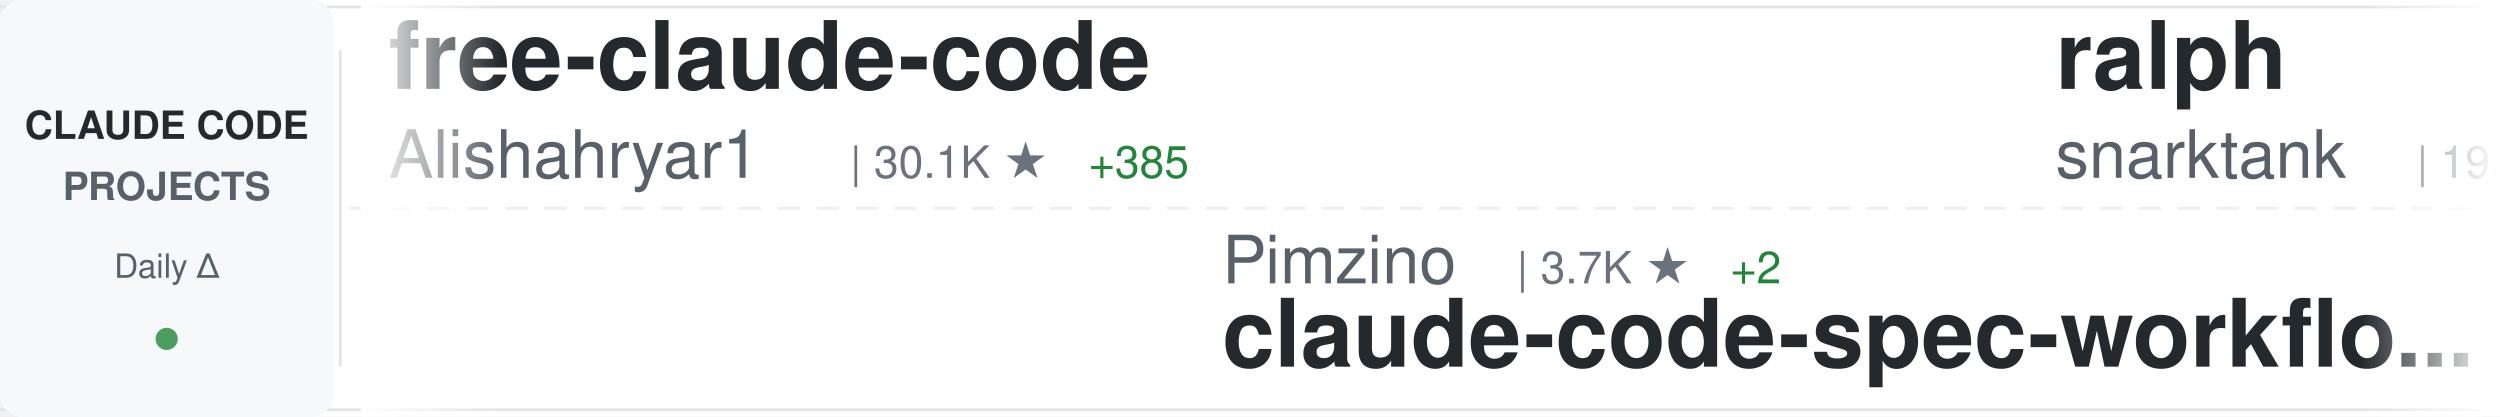
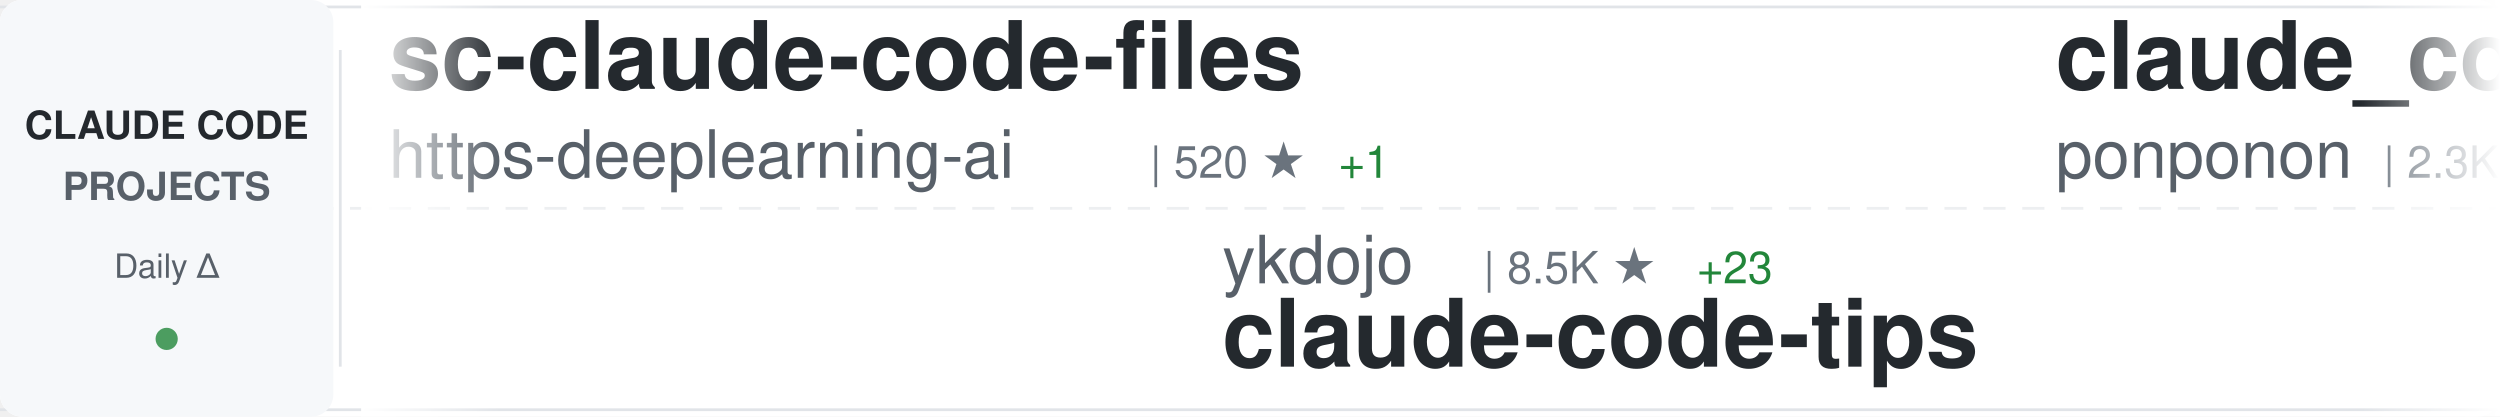
<svg xmlns="http://www.w3.org/2000/svg" width="900" height="150">
  <defs>
    <linearGradient id="awesomeLeftFade" x1="0%" y1="0%" x2="100%" y2="0%">
      <stop offset="0%" style="stop-color:#ffffff;stop-opacity:1" />
      <stop offset="100%" style="stop-color:#ffffff;stop-opacity:0" />
    </linearGradient>
    <linearGradient id="awesomeRightFade" x1="0%" y1="0%" x2="100%" y2="0%">
      <stop offset="0%" style="stop-color:#ffffff;stop-opacity:0" />
      <stop offset="100%" style="stop-color:#ffffff;stop-opacity:1" />
    </linearGradient>
  </defs>
  <rect width="900" height="150" fill="#ffffff" rx="8" />
  <rect x="0" y="2" width="900" height="1" fill="#e1e4e8" />
  <rect x="0" y="147" width="900" height="1" fill="#e1e4e8" />
  <line x1="0" y1="75" x2="900" y2="75" stroke="#e1e4e8" stroke-width="1" stroke-dasharray="8 6" opacity="0.6" />
  <rect x="0" y="0" width="120" height="150" fill="#f6f8fa" rx="8" />
  <text x="60" y="50" font-family="-apple-system, BlinkMacSystemFont, 'Segoe UI', Helvetica, Arial, sans-serif" font-size="14" font-weight="600" fill="#24292e" text-anchor="middle">CLAUDE CODE</text>
  <text x="60" y="72" font-family="-apple-system, BlinkMacSystemFont, 'Segoe UI', Helvetica, Arial, sans-serif" font-size="14" font-weight="600" fill="#586069" text-anchor="middle">PROJECTS</text>
  <text x="60" y="100" font-family="-apple-system, BlinkMacSystemFont, 'Segoe UI', Helvetica, Arial, sans-serif" font-size="12" font-weight="500" fill="#586069" text-anchor="middle">Daily Δ</text>
  <circle cx="60" cy="122" r="4" fill="#22863a" opacity="0.8" />
  <rect x="122" y="18" width="1" height="114" fill="#e1e4e8" />
  <clipPath id="awesomeTickerClip">
    <rect x="130" y="0" width="770" height="150" />
  </clipPath>
  <g clip-path="url(#awesomeTickerClip)">
    <g id="awesomeTickerItems">
      <animateTransform attributeName="transform" attributeType="XML" type="translate" from="0 0" to="-3000 0" dur="54s" repeatCount="indefinite" />
      <g transform="translate(0, 0)">
-         <text x="140" y="32" font-family="-apple-system, BlinkMacSystemFont, 'Segoe UI', Helvetica, Arial, sans-serif" font-size="34" font-weight="600" fill="#24292e">free-claude-code</text>
-         <text x="140" y="64" font-family="-apple-system, BlinkMacSystemFont, 'Segoe UI', Helvetica, Arial, sans-serif" font-size="24" font-weight="400" fill="#586069">Alishahryar1</text>
-         <text x="306" y="64" font-family="-apple-system, BlinkMacSystemFont, 'Segoe UI', Helvetica, Arial, sans-serif" font-size="16" font-weight="500" fill="#6a737d">| 30.1K ★</text>
-         <text x="392" y="64" font-family="-apple-system, BlinkMacSystemFont, 'Segoe UI', Helvetica, Arial, sans-serif" font-size="16" font-weight="500" fill="#22863a"> +385</text>
+         <text x="140" y="32" font-family="-apple-system, BlinkMacSystemFont, 'Segoe UI', Helvetica, Arial, sans-serif" font-size="34" font-weight="600" fill="#24292e">sc-claude-code-files</text>
+         <text x="140" y="64" font-family="-apple-system, BlinkMacSystemFont, 'Segoe UI', Helvetica, Arial, sans-serif" font-size="24" font-weight="400" fill="#586069">https-deeplearning-ai</text>
+         <text x="414" y="64" font-family="-apple-system, BlinkMacSystemFont, 'Segoe UI', Helvetica, Arial, sans-serif" font-size="16" font-weight="500" fill="#6a737d">| 520 ★</text>
+         <text x="482" y="64" font-family="-apple-system, BlinkMacSystemFont, 'Segoe UI', Helvetica, Arial, sans-serif" font-size="16" font-weight="500" fill="#22863a"> +1</text>
      </g>
      <g transform="translate(300, 0)">
-         <text x="140" y="102" font-family="-apple-system, BlinkMacSystemFont, 'Segoe UI', Helvetica, Arial, sans-serif" font-size="24" font-weight="400" fill="#586069">Pimzino</text>
-         <text x="246" y="102" font-family="-apple-system, BlinkMacSystemFont, 'Segoe UI', Helvetica, Arial, sans-serif" font-size="16" font-weight="500" fill="#6a737d">| 3.7K ★</text>
-         <text x="323" y="102" font-family="-apple-system, BlinkMacSystemFont, 'Segoe UI', Helvetica, Arial, sans-serif" font-size="16" font-weight="500" fill="#22863a"> +2</text>
-         <text x="140" y="132" font-family="-apple-system, BlinkMacSystemFont, 'Segoe UI', Helvetica, Arial, sans-serif" font-size="34" font-weight="600" fill="#24292e">claude-code-spec-workflo...</text>
+         <text x="140" y="102" font-family="-apple-system, BlinkMacSystemFont, 'Segoe UI', Helvetica, Arial, sans-serif" font-size="24" font-weight="400" fill="#586069">ykdojo</text>
+         <text x="234" y="102" font-family="-apple-system, BlinkMacSystemFont, 'Segoe UI', Helvetica, Arial, sans-serif" font-size="16" font-weight="500" fill="#6a737d">| 8.5K ★</text>
+         <text x="311" y="102" font-family="-apple-system, BlinkMacSystemFont, 'Segoe UI', Helvetica, Arial, sans-serif" font-size="16" font-weight="500" fill="#22863a"> +23</text>
+         <text x="140" y="132" font-family="-apple-system, BlinkMacSystemFont, 'Segoe UI', Helvetica, Arial, sans-serif" font-size="34" font-weight="600" fill="#24292e">claude-code-tips</text>
      </g>
      <g transform="translate(600, 0)">
-         <text x="140" y="32" font-family="-apple-system, BlinkMacSystemFont, 'Segoe UI', Helvetica, Arial, sans-serif" font-size="34" font-weight="600" fill="#24292e">ralph</text>
-         <text x="140" y="64" font-family="-apple-system, BlinkMacSystemFont, 'Segoe UI', Helvetica, Arial, sans-serif" font-size="24" font-weight="400" fill="#586069">snarktank</text>
-         <text x="270" y="64" font-family="-apple-system, BlinkMacSystemFont, 'Segoe UI', Helvetica, Arial, sans-serif" font-size="16" font-weight="500" fill="#6a737d">| 19.6K ★</text>
-         <text x="356" y="64" font-family="-apple-system, BlinkMacSystemFont, 'Segoe UI', Helvetica, Arial, sans-serif" font-size="16" font-weight="500" fill="#22863a"> +70</text>
+         <text x="140" y="32" font-family="-apple-system, BlinkMacSystemFont, 'Segoe UI', Helvetica, Arial, sans-serif" font-size="34" font-weight="600" fill="#24292e">claude_code_src</text>
+         <text x="140" y="64" font-family="-apple-system, BlinkMacSystemFont, 'Segoe UI', Helvetica, Arial, sans-serif" font-size="24" font-weight="400" fill="#586069">ponponon</text>
+         <text x="258" y="64" font-family="-apple-system, BlinkMacSystemFont, 'Segoe UI', Helvetica, Arial, sans-serif" font-size="16" font-weight="500" fill="#6a737d">| 2.3K ★</text>
+         <text x="335" y="64" font-family="-apple-system, BlinkMacSystemFont, 'Segoe UI', Helvetica, Arial, sans-serif" font-size="16" font-weight="500" fill="#22863a"> +3</text>
      </g>
      <g transform="translate(900, 0)">
-         <text x="140" y="102" font-family="-apple-system, BlinkMacSystemFont, 'Segoe UI', Helvetica, Arial, sans-serif" font-size="24" font-weight="400" fill="#586069">SeemSeam</text>
-         <text x="258" y="102" font-family="-apple-system, BlinkMacSystemFont, 'Segoe UI', Helvetica, Arial, sans-serif" font-size="16" font-weight="500" fill="#6a737d">| 2.8K ★</text>
-         <text x="335" y="102" font-family="-apple-system, BlinkMacSystemFont, 'Segoe UI', Helvetica, Arial, sans-serif" font-size="16" font-weight="500" fill="#22863a"> +10</text>
-         <text x="140" y="132" font-family="-apple-system, BlinkMacSystemFont, 'Segoe UI', Helvetica, Arial, sans-serif" font-size="34" font-weight="600" fill="#24292e">claude_codex_bridge</text>
+         <text x="140" y="102" font-family="-apple-system, BlinkMacSystemFont, 'Segoe UI', Helvetica, Arial, sans-serif" font-size="24" font-weight="400" fill="#586069">kodu-ai</text>
+         <text x="246" y="102" font-family="-apple-system, BlinkMacSystemFont, 'Segoe UI', Helvetica, Arial, sans-serif" font-size="16" font-weight="500" fill="#6a737d">| 5.3K ★</text>
+         <text x="140" y="132" font-family="-apple-system, BlinkMacSystemFont, 'Segoe UI', Helvetica, Arial, sans-serif" font-size="34" font-weight="600" fill="#24292e">claude-coder</text>
      </g>
      <g transform="translate(1200, 0)">
-         <text x="140" y="32" font-family="-apple-system, BlinkMacSystemFont, 'Segoe UI', Helvetica, Arial, sans-serif" font-size="34" font-weight="600" fill="#24292e">antigravity-awesome-skil...</text>
-         <text x="140" y="64" font-family="-apple-system, BlinkMacSystemFont, 'Segoe UI', Helvetica, Arial, sans-serif" font-size="24" font-weight="400" fill="#586069">sickn33</text>
-         <text x="246" y="64" font-family="-apple-system, BlinkMacSystemFont, 'Segoe UI', Helvetica, Arial, sans-serif" font-size="16" font-weight="500" fill="#6a737d">| 38.8K ★</text>
-         <text x="332" y="64" font-family="-apple-system, BlinkMacSystemFont, 'Segoe UI', Helvetica, Arial, sans-serif" font-size="16" font-weight="500" fill="#22863a"> +137</text>
+         <text x="140" y="32" font-family="-apple-system, BlinkMacSystemFont, 'Segoe UI', Helvetica, Arial, sans-serif" font-size="34" font-weight="600" fill="#24292e">claude-code</text>
+         <text x="140" y="64" font-family="-apple-system, BlinkMacSystemFont, 'Segoe UI', Helvetica, Arial, sans-serif" font-size="24" font-weight="400" fill="#586069">mehmoodosman</text>
+         <text x="306" y="64" font-family="-apple-system, BlinkMacSystemFont, 'Segoe UI', Helvetica, Arial, sans-serif" font-size="16" font-weight="500" fill="#6a737d">| 168 ★</text>
      </g>
      <g transform="translate(1500, 0)">
-         <text x="140" y="102" font-family="-apple-system, BlinkMacSystemFont, 'Segoe UI', Helvetica, Arial, sans-serif" font-size="24" font-weight="400" fill="#586069">diet103</text>
-         <text x="246" y="102" font-family="-apple-system, BlinkMacSystemFont, 'Segoe UI', Helvetica, Arial, sans-serif" font-size="16" font-weight="500" fill="#6a737d">| 9.7K ★</text>
-         <text x="323" y="102" font-family="-apple-system, BlinkMacSystemFont, 'Segoe UI', Helvetica, Arial, sans-serif" font-size="16" font-weight="500" fill="#22863a"> +6</text>
-         <text x="140" y="132" font-family="-apple-system, BlinkMacSystemFont, 'Segoe UI', Helvetica, Arial, sans-serif" font-size="34" font-weight="600" fill="#24292e">claude-code-infrastructu...</text>
+         <text x="140" y="102" font-family="-apple-system, BlinkMacSystemFont, 'Segoe UI', Helvetica, Arial, sans-serif" font-size="24" font-weight="400" fill="#586069">huangjia2019</text>
+         <text x="306" y="102" font-family="-apple-system, BlinkMacSystemFont, 'Segoe UI', Helvetica, Arial, sans-serif" font-size="16" font-weight="500" fill="#6a737d">| 711 ★</text>
+         <text x="374" y="102" font-family="-apple-system, BlinkMacSystemFont, 'Segoe UI', Helvetica, Arial, sans-serif" font-size="16" font-weight="500" fill="#22863a"> +8</text>
+         <text x="140" y="132" font-family="-apple-system, BlinkMacSystemFont, 'Segoe UI', Helvetica, Arial, sans-serif" font-size="34" font-weight="600" fill="#24292e">claude-code-engineering</text>
      </g>
      <g transform="translate(1800, 0)">
-         <text x="140" y="32" font-family="-apple-system, BlinkMacSystemFont, 'Segoe UI', Helvetica, Arial, sans-serif" font-size="34" font-weight="600" fill="#24292e">claude-code-settings</text>
-         <text x="140" y="64" font-family="-apple-system, BlinkMacSystemFont, 'Segoe UI', Helvetica, Arial, sans-serif" font-size="24" font-weight="400" fill="#586069">feiskyer</text>
-         <text x="258" y="64" font-family="-apple-system, BlinkMacSystemFont, 'Segoe UI', Helvetica, Arial, sans-serif" font-size="16" font-weight="500" fill="#6a737d">| 1.5K ★</text>
-         <text x="335" y="64" font-family="-apple-system, BlinkMacSystemFont, 'Segoe UI', Helvetica, Arial, sans-serif" font-size="16" font-weight="500" fill="#22863a"> +2</text>
+         <text x="140" y="32" font-family="-apple-system, BlinkMacSystemFont, 'Segoe UI', Helvetica, Arial, sans-serif" font-size="34" font-weight="600" fill="#24292e">claude-code-router</text>
+         <text x="140" y="64" font-family="-apple-system, BlinkMacSystemFont, 'Segoe UI', Helvetica, Arial, sans-serif" font-size="24" font-weight="400" fill="#586069">musistudio</text>
+         <text x="282" y="64" font-family="-apple-system, BlinkMacSystemFont, 'Segoe UI', Helvetica, Arial, sans-serif" font-size="16" font-weight="500" fill="#6a737d">| 34.4K ★</text>
+         <text x="368" y="64" font-family="-apple-system, BlinkMacSystemFont, 'Segoe UI', Helvetica, Arial, sans-serif" font-size="16" font-weight="500" fill="#22863a"> +38</text>
      </g>
      <g transform="translate(2100, 0)">
-         <text x="140" y="102" font-family="-apple-system, BlinkMacSystemFont, 'Segoe UI', Helvetica, Arial, sans-serif" font-size="24" font-weight="400" fill="#586069">edmund-io</text>
-         <text x="270" y="102" font-family="-apple-system, BlinkMacSystemFont, 'Segoe UI', Helvetica, Arial, sans-serif" font-size="16" font-weight="500" fill="#6a737d">| 1.4K ★</text>
-         <text x="140" y="132" font-family="-apple-system, BlinkMacSystemFont, 'Segoe UI', Helvetica, Arial, sans-serif" font-size="34" font-weight="600" fill="#24292e">edmunds-claude-code</text>
+         <text x="140" y="102" font-family="-apple-system, BlinkMacSystemFont, 'Segoe UI', Helvetica, Arial, sans-serif" font-size="24" font-weight="400" fill="#586069">Windy3f3f3f3f</text>
+         <text x="318" y="102" font-family="-apple-system, BlinkMacSystemFont, 'Segoe UI', Helvetica, Arial, sans-serif" font-size="16" font-weight="500" fill="#6a737d">| 2.5K ★</text>
+         <text x="395" y="102" font-family="-apple-system, BlinkMacSystemFont, 'Segoe UI', Helvetica, Arial, sans-serif" font-size="16" font-weight="500" fill="#22863a"> +8</text>
+         <text x="140" y="132" font-family="-apple-system, BlinkMacSystemFont, 'Segoe UI', Helvetica, Arial, sans-serif" font-size="34" font-weight="600" fill="#24292e">how-claude-code-works</text>
      </g>
      <g transform="translate(2400, 0)">
-         <text x="140" y="32" font-family="-apple-system, BlinkMacSystemFont, 'Segoe UI', Helvetica, Arial, sans-serif" font-size="34" font-weight="600" fill="#24292e">claude-code-telegram</text>
-         <text x="140" y="64" font-family="-apple-system, BlinkMacSystemFont, 'Segoe UI', Helvetica, Arial, sans-serif" font-size="24" font-weight="400" fill="#586069">RichardAtCT</text>
-         <text x="294" y="64" font-family="-apple-system, BlinkMacSystemFont, 'Segoe UI', Helvetica, Arial, sans-serif" font-size="16" font-weight="500" fill="#6a737d">| 2.6K ★</text>
-         <text x="371" y="64" font-family="-apple-system, BlinkMacSystemFont, 'Segoe UI', Helvetica, Arial, sans-serif" font-size="16" font-weight="500" fill="#22863a"> +1</text>
+         <text x="140" y="32" font-family="-apple-system, BlinkMacSystemFont, 'Segoe UI', Helvetica, Arial, sans-serif" font-size="34" font-weight="600" fill="#24292e">claude-code-workflows</text>
+         <text x="140" y="64" font-family="-apple-system, BlinkMacSystemFont, 'Segoe UI', Helvetica, Arial, sans-serif" font-size="24" font-weight="400" fill="#586069">OneRedOak</text>
+         <text x="270" y="64" font-family="-apple-system, BlinkMacSystemFont, 'Segoe UI', Helvetica, Arial, sans-serif" font-size="16" font-weight="500" fill="#6a737d">| 3.8K ★</text>
+         <text x="347" y="64" font-family="-apple-system, BlinkMacSystemFont, 'Segoe UI', Helvetica, Arial, sans-serif" font-size="16" font-weight="500" fill="#22863a"> +2</text>
      </g>
      <g transform="translate(2700, 0)">
-         <text x="140" y="102" font-family="-apple-system, BlinkMacSystemFont, 'Segoe UI', Helvetica, Arial, sans-serif" font-size="24" font-weight="400" fill="#586069">AICoderTudou</text>
-         <text x="306" y="102" font-family="-apple-system, BlinkMacSystemFont, 'Segoe UI', Helvetica, Arial, sans-serif" font-size="16" font-weight="500" fill="#6a737d">| 501 ★</text>
-         <text x="140" y="132" font-family="-apple-system, BlinkMacSystemFont, 'Segoe UI', Helvetica, Arial, sans-serif" font-size="34" font-weight="600" fill="#24292e">claude-code-tudou</text>
+         <text x="140" y="102" font-family="-apple-system, BlinkMacSystemFont, 'Segoe UI', Helvetica, Arial, sans-serif" font-size="24" font-weight="400" fill="#586069">yasasbanukaofficial</text>
+         <text x="390" y="102" font-family="-apple-system, BlinkMacSystemFont, 'Segoe UI', Helvetica, Arial, sans-serif" font-size="16" font-weight="500" fill="#6a737d">| 3.3K ★</text>
+         <text x="467" y="102" font-family="-apple-system, BlinkMacSystemFont, 'Segoe UI', Helvetica, Arial, sans-serif" font-size="16" font-weight="500" fill="#22863a"> +10</text>
+         <text x="140" y="132" font-family="-apple-system, BlinkMacSystemFont, 'Segoe UI', Helvetica, Arial, sans-serif" font-size="34" font-weight="600" fill="#24292e">claude-code</text>
      </g>
      <g transform="translate(3000, 0)">
-         <text x="140" y="32" font-family="-apple-system, BlinkMacSystemFont, 'Segoe UI', Helvetica, Arial, sans-serif" font-size="34" font-weight="600" fill="#24292e">free-claude-code</text>
-         <text x="140" y="64" font-family="-apple-system, BlinkMacSystemFont, 'Segoe UI', Helvetica, Arial, sans-serif" font-size="24" font-weight="400" fill="#586069">Alishahryar1</text>
-         <text x="306" y="64" font-family="-apple-system, BlinkMacSystemFont, 'Segoe UI', Helvetica, Arial, sans-serif" font-size="16" font-weight="500" fill="#6a737d">| 30.1K ★</text>
-         <text x="392" y="64" font-family="-apple-system, BlinkMacSystemFont, 'Segoe UI', Helvetica, Arial, sans-serif" font-size="16" font-weight="500" fill="#22863a"> +385</text>
+         <text x="140" y="32" font-family="-apple-system, BlinkMacSystemFont, 'Segoe UI', Helvetica, Arial, sans-serif" font-size="34" font-weight="600" fill="#24292e">sc-claude-code-files</text>
+         <text x="140" y="64" font-family="-apple-system, BlinkMacSystemFont, 'Segoe UI', Helvetica, Arial, sans-serif" font-size="24" font-weight="400" fill="#586069">https-deeplearning-ai</text>
+         <text x="414" y="64" font-family="-apple-system, BlinkMacSystemFont, 'Segoe UI', Helvetica, Arial, sans-serif" font-size="16" font-weight="500" fill="#6a737d">| 520 ★</text>
+         <text x="482" y="64" font-family="-apple-system, BlinkMacSystemFont, 'Segoe UI', Helvetica, Arial, sans-serif" font-size="16" font-weight="500" fill="#22863a"> +1</text>
      </g>
      <g transform="translate(3300, 0)">
-         <text x="140" y="102" font-family="-apple-system, BlinkMacSystemFont, 'Segoe UI', Helvetica, Arial, sans-serif" font-size="24" font-weight="400" fill="#586069">Pimzino</text>
-         <text x="246" y="102" font-family="-apple-system, BlinkMacSystemFont, 'Segoe UI', Helvetica, Arial, sans-serif" font-size="16" font-weight="500" fill="#6a737d">| 3.7K ★</text>
-         <text x="323" y="102" font-family="-apple-system, BlinkMacSystemFont, 'Segoe UI', Helvetica, Arial, sans-serif" font-size="16" font-weight="500" fill="#22863a"> +2</text>
-         <text x="140" y="132" font-family="-apple-system, BlinkMacSystemFont, 'Segoe UI', Helvetica, Arial, sans-serif" font-size="34" font-weight="600" fill="#24292e">claude-code-spec-workflo...</text>
+         <text x="140" y="102" font-family="-apple-system, BlinkMacSystemFont, 'Segoe UI', Helvetica, Arial, sans-serif" font-size="24" font-weight="400" fill="#586069">ykdojo</text>
+         <text x="234" y="102" font-family="-apple-system, BlinkMacSystemFont, 'Segoe UI', Helvetica, Arial, sans-serif" font-size="16" font-weight="500" fill="#6a737d">| 8.5K ★</text>
+         <text x="311" y="102" font-family="-apple-system, BlinkMacSystemFont, 'Segoe UI', Helvetica, Arial, sans-serif" font-size="16" font-weight="500" fill="#22863a"> +23</text>
+         <text x="140" y="132" font-family="-apple-system, BlinkMacSystemFont, 'Segoe UI', Helvetica, Arial, sans-serif" font-size="34" font-weight="600" fill="#24292e">claude-code-tips</text>
      </g>
      <g transform="translate(3600, 0)">
-         <text x="140" y="32" font-family="-apple-system, BlinkMacSystemFont, 'Segoe UI', Helvetica, Arial, sans-serif" font-size="34" font-weight="600" fill="#24292e">ralph</text>
-         <text x="140" y="64" font-family="-apple-system, BlinkMacSystemFont, 'Segoe UI', Helvetica, Arial, sans-serif" font-size="24" font-weight="400" fill="#586069">snarktank</text>
-         <text x="270" y="64" font-family="-apple-system, BlinkMacSystemFont, 'Segoe UI', Helvetica, Arial, sans-serif" font-size="16" font-weight="500" fill="#6a737d">| 19.6K ★</text>
-         <text x="356" y="64" font-family="-apple-system, BlinkMacSystemFont, 'Segoe UI', Helvetica, Arial, sans-serif" font-size="16" font-weight="500" fill="#22863a"> +70</text>
+         <text x="140" y="32" font-family="-apple-system, BlinkMacSystemFont, 'Segoe UI', Helvetica, Arial, sans-serif" font-size="34" font-weight="600" fill="#24292e">claude_code_src</text>
+         <text x="140" y="64" font-family="-apple-system, BlinkMacSystemFont, 'Segoe UI', Helvetica, Arial, sans-serif" font-size="24" font-weight="400" fill="#586069">ponponon</text>
+         <text x="258" y="64" font-family="-apple-system, BlinkMacSystemFont, 'Segoe UI', Helvetica, Arial, sans-serif" font-size="16" font-weight="500" fill="#6a737d">| 2.3K ★</text>
+         <text x="335" y="64" font-family="-apple-system, BlinkMacSystemFont, 'Segoe UI', Helvetica, Arial, sans-serif" font-size="16" font-weight="500" fill="#22863a"> +3</text>
      </g>
      <g transform="translate(3900, 0)">
-         <text x="140" y="102" font-family="-apple-system, BlinkMacSystemFont, 'Segoe UI', Helvetica, Arial, sans-serif" font-size="24" font-weight="400" fill="#586069">SeemSeam</text>
-         <text x="258" y="102" font-family="-apple-system, BlinkMacSystemFont, 'Segoe UI', Helvetica, Arial, sans-serif" font-size="16" font-weight="500" fill="#6a737d">| 2.8K ★</text>
-         <text x="335" y="102" font-family="-apple-system, BlinkMacSystemFont, 'Segoe UI', Helvetica, Arial, sans-serif" font-size="16" font-weight="500" fill="#22863a"> +10</text>
-         <text x="140" y="132" font-family="-apple-system, BlinkMacSystemFont, 'Segoe UI', Helvetica, Arial, sans-serif" font-size="34" font-weight="600" fill="#24292e">claude_codex_bridge</text>
+         <text x="140" y="102" font-family="-apple-system, BlinkMacSystemFont, 'Segoe UI', Helvetica, Arial, sans-serif" font-size="24" font-weight="400" fill="#586069">kodu-ai</text>
+         <text x="246" y="102" font-family="-apple-system, BlinkMacSystemFont, 'Segoe UI', Helvetica, Arial, sans-serif" font-size="16" font-weight="500" fill="#6a737d">| 5.3K ★</text>
+         <text x="140" y="132" font-family="-apple-system, BlinkMacSystemFont, 'Segoe UI', Helvetica, Arial, sans-serif" font-size="34" font-weight="600" fill="#24292e">claude-coder</text>
      </g>
    </g>
  </g>
  <rect x="130" y="0" width="50" height="150" fill="url(#awesomeLeftFade)" />
  <rect x="850" y="0" width="50" height="150" fill="url(#awesomeRightFade)" />
</svg>
